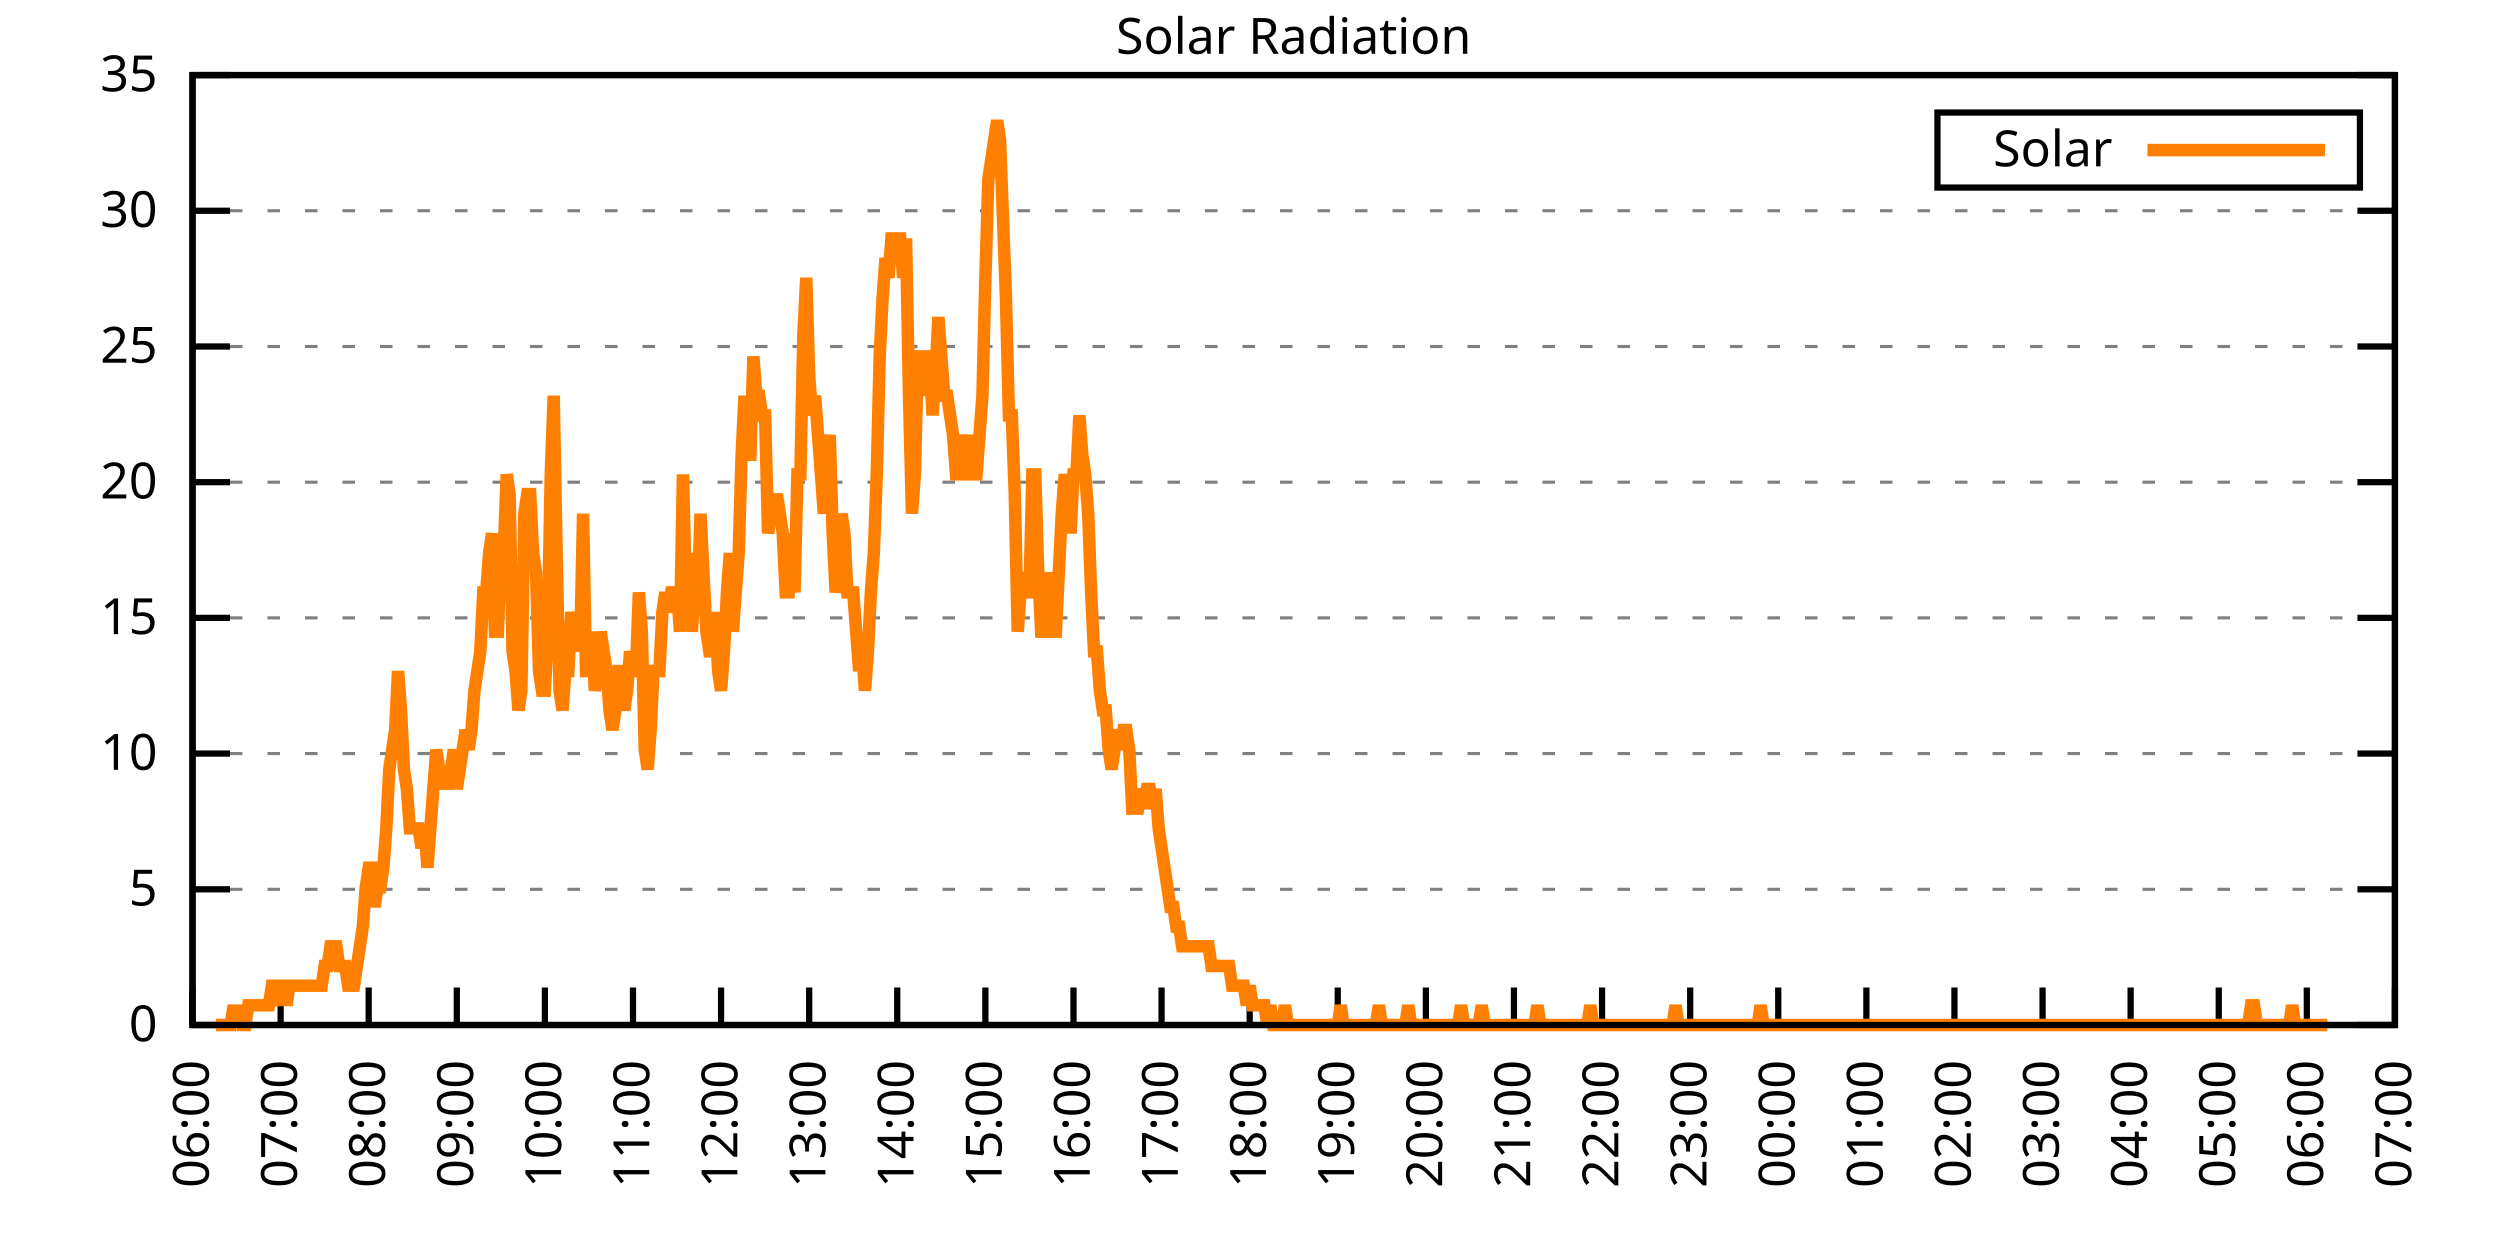
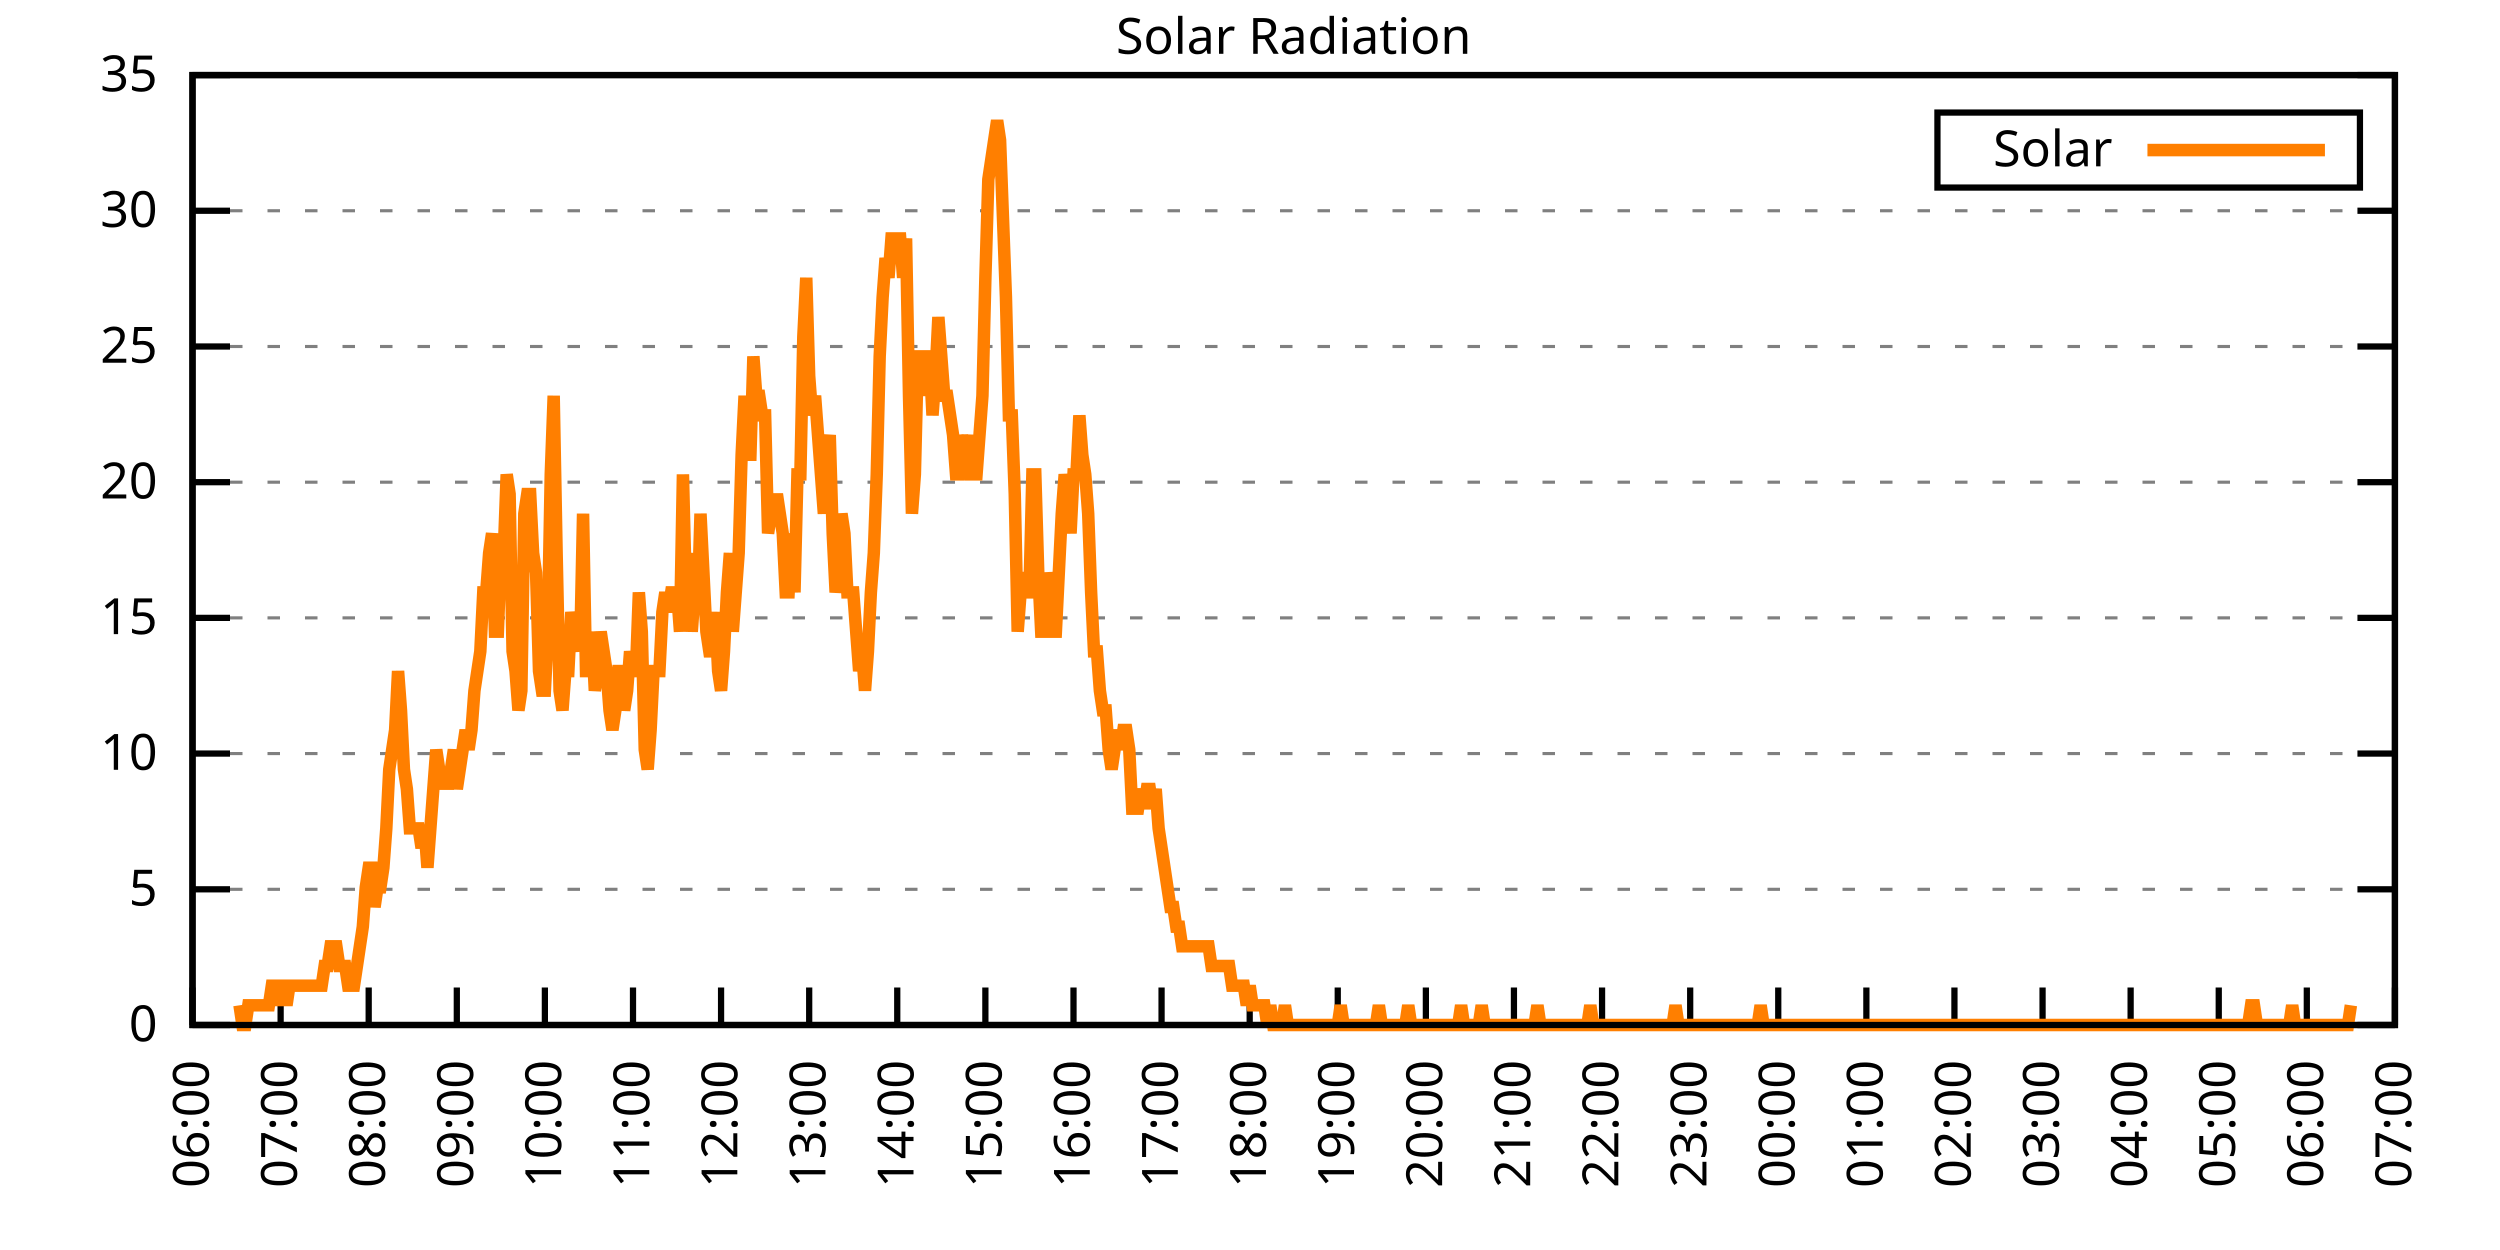
<svg xmlns="http://www.w3.org/2000/svg" xmlns:xlink="http://www.w3.org/1999/xlink" width="400" height="200" viewBox="0 0 400 200">
  <g id="gnuplot_canvas">
    <rect x="0" y="0" width="400" height="200" fill="none" />
    <defs>
      <circle id="gpDot" r="0.5" stroke-width="0.5" stroke="currentColor" />
      <path id="gpPt0" stroke-width="0.333" stroke="currentColor" d="M-1,0 h2 M0,-1 v2" />
      <path id="gpPt1" stroke-width="0.333" stroke="currentColor" d="M-1,-1 L1,1 M1,-1 L-1,1" />
      <path id="gpPt2" stroke-width="0.333" stroke="currentColor" d="M-1,0 L1,0 M0,-1 L0,1 M-1,-1 L1,1 M-1,1 L1,-1" />
      <rect id="gpPt3" stroke-width="0.333" stroke="currentColor" x="-1" y="-1" width="2" height="2" />
      <rect id="gpPt4" stroke-width="0.333" stroke="currentColor" fill="currentColor" x="-1" y="-1" width="2" height="2" />
      <circle id="gpPt5" stroke-width="0.333" stroke="currentColor" cx="0" cy="0" r="1" />
      <use xlink:href="#gpPt5" id="gpPt6" fill="currentColor" stroke="none" />
      <path id="gpPt7" stroke-width="0.333" stroke="currentColor" d="M0,-1.33 L-1.33,0.67 L1.33,0.67 z" />
      <use xlink:href="#gpPt7" id="gpPt8" fill="currentColor" stroke="none" />
      <use xlink:href="#gpPt7" id="gpPt9" stroke="currentColor" transform="rotate(180)" />
      <use xlink:href="#gpPt9" id="gpPt10" fill="currentColor" stroke="none" />
      <use xlink:href="#gpPt3" id="gpPt11" stroke="currentColor" transform="rotate(45)" />
      <use xlink:href="#gpPt11" id="gpPt12" fill="currentColor" stroke="none" />
      <path id="gpPt13" stroke-width="0.333" stroke="currentColor" d="M0,1.330 L1.265,0.411 L0.782,-1.067 L-0.782,-1.076 L-1.265,0.411 z" />
      <use xlink:href="#gpPt13" id="gpPt14" fill="currentColor" stroke="none" />
      <filter id="textbox" filterUnits="objectBoundingBox" x="0" y="0" height="1" width="1">
        <feFlood flood-color="white" flood-opacity="1" result="bgnd" />
        <feComposite in="SourceGraphic" in2="bgnd" operator="atop" />
      </filter>
      <filter id="greybox" filterUnits="objectBoundingBox" x="0" y="0" height="1" width="1">
        <feFlood flood-color="lightgrey" flood-opacity="1" result="grey" />
        <feComposite in="SourceGraphic" in2="grey" operator="atop" />
      </filter>
    </defs>
    <g fill="none" color="white" stroke="currentColor" stroke-width="1.00" stroke-linecap="butt" stroke-linejoin="miter">
</g>
    <g fill="none" color="black" stroke="currentColor" stroke-width="1.00" stroke-linecap="butt" stroke-linejoin="miter">
      <g stroke="none" shape-rendering="crispEdges">
        <polygon fill="rgb(255, 255, 255)" points="30.80,164.00 383.18,164.00 383.18,12.02 30.80,12.02 " />
      </g>
    </g>
    <g fill="none" color="black" stroke="currentColor" stroke-width="1.00" stroke-linecap="butt" stroke-linejoin="miter">
</g>
    <g fill="none" color="black" stroke="black" stroke-width="0.50" stroke-linecap="butt" stroke-linejoin="miter">
</g>
    <g fill="none" color="gray" stroke="currentColor" stroke-width="0.50" stroke-linecap="butt" stroke-linejoin="miter">
      <path stroke="gray" stroke-dasharray="2,4" class="gridline" d="M30.80,164.00 L383.19,164.00  " />
    </g>
    <g fill="none" color="gray" stroke="gray" stroke-width="1.00" stroke-linecap="butt" stroke-linejoin="miter">
</g>
    <g fill="none" color="black" stroke="currentColor" stroke-width="1.00" stroke-linecap="butt" stroke-linejoin="miter">
      <path stroke="black" d="M30.80,164.00 L36.80,164.00 M383.19,164.00 L377.19,164.00  " />
      <g transform="translate(25.20,166.60)" stroke="none" fill="black" font-family="Sans" font-size="8.00" text-anchor="end">
        <text>
          <tspan font-family="Sans"> 0</tspan>
        </text>
      </g>
    </g>
    <g fill="none" color="black" stroke="currentColor" stroke-width="1.00" stroke-linecap="butt" stroke-linejoin="miter">
</g>
    <g fill="none" color="black" stroke="black" stroke-width="0.50" stroke-linecap="butt" stroke-linejoin="miter">
</g>
    <g fill="none" color="gray" stroke="currentColor" stroke-width="0.50" stroke-linecap="butt" stroke-linejoin="miter">
      <path stroke="gray" stroke-dasharray="2,4" class="gridline" d="M30.80,142.29 L383.19,142.29  " />
    </g>
    <g fill="none" color="gray" stroke="gray" stroke-width="1.00" stroke-linecap="butt" stroke-linejoin="miter">
</g>
    <g fill="none" color="black" stroke="currentColor" stroke-width="1.00" stroke-linecap="butt" stroke-linejoin="miter">
      <path stroke="black" d="M30.80,142.29 L36.80,142.29 M383.19,142.29 L377.19,142.29  " />
      <g transform="translate(25.20,144.89)" stroke="none" fill="black" font-family="Sans" font-size="8.00" text-anchor="end">
        <text>
          <tspan font-family="Sans"> 5</tspan>
        </text>
      </g>
    </g>
    <g fill="none" color="black" stroke="currentColor" stroke-width="1.00" stroke-linecap="butt" stroke-linejoin="miter">
</g>
    <g fill="none" color="black" stroke="black" stroke-width="0.50" stroke-linecap="butt" stroke-linejoin="miter">
</g>
    <g fill="none" color="gray" stroke="currentColor" stroke-width="0.50" stroke-linecap="butt" stroke-linejoin="miter">
      <path stroke="gray" stroke-dasharray="2,4" class="gridline" d="M30.80,120.57 L383.19,120.57  " />
    </g>
    <g fill="none" color="gray" stroke="gray" stroke-width="1.00" stroke-linecap="butt" stroke-linejoin="miter">
</g>
    <g fill="none" color="black" stroke="currentColor" stroke-width="1.00" stroke-linecap="butt" stroke-linejoin="miter">
      <path stroke="black" d="M30.80,120.57 L36.80,120.57 M383.19,120.57 L377.19,120.57  " />
      <g transform="translate(25.20,123.17)" stroke="none" fill="black" font-family="Sans" font-size="8.00" text-anchor="end">
        <text>
          <tspan font-family="Sans"> 10</tspan>
        </text>
      </g>
    </g>
    <g fill="none" color="black" stroke="currentColor" stroke-width="1.00" stroke-linecap="butt" stroke-linejoin="miter">
</g>
    <g fill="none" color="black" stroke="black" stroke-width="0.50" stroke-linecap="butt" stroke-linejoin="miter">
</g>
    <g fill="none" color="gray" stroke="currentColor" stroke-width="0.50" stroke-linecap="butt" stroke-linejoin="miter">
      <path stroke="gray" stroke-dasharray="2,4" class="gridline" d="M30.80,98.86 L383.19,98.86  " />
    </g>
    <g fill="none" color="gray" stroke="gray" stroke-width="1.00" stroke-linecap="butt" stroke-linejoin="miter">
</g>
    <g fill="none" color="black" stroke="currentColor" stroke-width="1.00" stroke-linecap="butt" stroke-linejoin="miter">
      <path stroke="black" d="M30.80,98.86 L36.80,98.86 M383.19,98.86 L377.19,98.86  " />
      <g transform="translate(25.20,101.46)" stroke="none" fill="black" font-family="Sans" font-size="8.00" text-anchor="end">
        <text>
          <tspan font-family="Sans"> 15</tspan>
        </text>
      </g>
    </g>
    <g fill="none" color="black" stroke="currentColor" stroke-width="1.00" stroke-linecap="butt" stroke-linejoin="miter">
</g>
    <g fill="none" color="black" stroke="black" stroke-width="0.50" stroke-linecap="butt" stroke-linejoin="miter">
</g>
    <g fill="none" color="gray" stroke="currentColor" stroke-width="0.50" stroke-linecap="butt" stroke-linejoin="miter">
      <path stroke="gray" stroke-dasharray="2,4" class="gridline" d="M30.80,77.15 L383.19,77.15  " />
    </g>
    <g fill="none" color="gray" stroke="gray" stroke-width="1.00" stroke-linecap="butt" stroke-linejoin="miter">
</g>
    <g fill="none" color="black" stroke="currentColor" stroke-width="1.00" stroke-linecap="butt" stroke-linejoin="miter">
      <path stroke="black" d="M30.80,77.15 L36.80,77.15 M383.19,77.15 L377.19,77.15  " />
      <g transform="translate(25.20,79.75)" stroke="none" fill="black" font-family="Sans" font-size="8.00" text-anchor="end">
        <text>
          <tspan font-family="Sans"> 20</tspan>
        </text>
      </g>
    </g>
    <g fill="none" color="black" stroke="currentColor" stroke-width="1.00" stroke-linecap="butt" stroke-linejoin="miter">
</g>
    <g fill="none" color="black" stroke="black" stroke-width="0.50" stroke-linecap="butt" stroke-linejoin="miter">
</g>
    <g fill="none" color="gray" stroke="currentColor" stroke-width="0.50" stroke-linecap="butt" stroke-linejoin="miter">
      <path stroke="gray" stroke-dasharray="2,4" class="gridline" d="M30.80,55.44 L383.19,55.44  " />
    </g>
    <g fill="none" color="gray" stroke="gray" stroke-width="1.00" stroke-linecap="butt" stroke-linejoin="miter">
</g>
    <g fill="none" color="black" stroke="currentColor" stroke-width="1.00" stroke-linecap="butt" stroke-linejoin="miter">
      <path stroke="black" d="M30.80,55.44 L36.80,55.44 M383.19,55.44 L377.19,55.44  " />
      <g transform="translate(25.20,58.04)" stroke="none" fill="black" font-family="Sans" font-size="8.00" text-anchor="end">
        <text>
          <tspan font-family="Sans"> 25</tspan>
        </text>
      </g>
    </g>
    <g fill="none" color="black" stroke="currentColor" stroke-width="1.00" stroke-linecap="butt" stroke-linejoin="miter">
</g>
    <g fill="none" color="black" stroke="black" stroke-width="0.50" stroke-linecap="butt" stroke-linejoin="miter">
</g>
    <g fill="none" color="gray" stroke="currentColor" stroke-width="0.50" stroke-linecap="butt" stroke-linejoin="miter">
      <path stroke="gray" stroke-dasharray="2,4" class="gridline" d="M30.80,33.72 L383.19,33.72  " />
    </g>
    <g fill="none" color="gray" stroke="gray" stroke-width="1.00" stroke-linecap="butt" stroke-linejoin="miter">
</g>
    <g fill="none" color="black" stroke="currentColor" stroke-width="1.00" stroke-linecap="butt" stroke-linejoin="miter">
      <path stroke="black" d="M30.80,33.72 L36.80,33.72 M383.19,33.72 L377.19,33.72  " />
      <g transform="translate(25.20,36.32)" stroke="none" fill="black" font-family="Sans" font-size="8.00" text-anchor="end">
        <text>
          <tspan font-family="Sans"> 30</tspan>
        </text>
      </g>
    </g>
    <g fill="none" color="black" stroke="currentColor" stroke-width="1.00" stroke-linecap="butt" stroke-linejoin="miter">
</g>
    <g fill="none" color="black" stroke="black" stroke-width="0.50" stroke-linecap="butt" stroke-linejoin="miter">
</g>
    <g fill="none" color="gray" stroke="currentColor" stroke-width="0.50" stroke-linecap="butt" stroke-linejoin="miter">
      <path stroke="gray" stroke-dasharray="2,4" class="gridline" d="M30.80,12.01 L383.19,12.01  " />
    </g>
    <g fill="none" color="gray" stroke="gray" stroke-width="1.00" stroke-linecap="butt" stroke-linejoin="miter">
</g>
    <g fill="none" color="black" stroke="currentColor" stroke-width="1.00" stroke-linecap="butt" stroke-linejoin="miter">
      <path stroke="black" d="M30.80,12.01 L36.80,12.01 M383.19,12.01 L377.19,12.01  " />
      <g transform="translate(25.20,14.61)" stroke="none" fill="black" font-family="Sans" font-size="8.00" text-anchor="end">
        <text>
          <tspan font-family="Sans"> 35</tspan>
        </text>
      </g>
    </g>
    <g fill="none" color="black" stroke="currentColor" stroke-width="1.00" stroke-linecap="butt" stroke-linejoin="miter">
      <path stroke="black" d="M30.80,164.00 L30.80,158.00  " />
      <g transform="translate(33.40,169.60) rotate(270.00)" stroke="none" fill="black" font-family="Sans" font-size="8.00" text-anchor="end">
        <text>
          <tspan font-family="Sans">06:00</tspan>
        </text>
      </g>
    </g>
    <g fill="none" color="black" stroke="currentColor" stroke-width="1.00" stroke-linecap="butt" stroke-linejoin="miter">
      <path stroke="black" d="M44.90,164.00 L44.90,158.00  " />
      <g transform="translate(47.50,169.60) rotate(270.00)" stroke="none" fill="black" font-family="Sans" font-size="8.00" text-anchor="end">
        <text>
          <tspan font-family="Sans">07:00</tspan>
        </text>
      </g>
    </g>
    <g fill="none" color="black" stroke="currentColor" stroke-width="1.00" stroke-linecap="butt" stroke-linejoin="miter">
      <path stroke="black" d="M58.99,164.00 L58.99,158.00  " />
      <g transform="translate(61.59,169.60) rotate(270.00)" stroke="none" fill="black" font-family="Sans" font-size="8.00" text-anchor="end">
        <text>
          <tspan font-family="Sans">08:00</tspan>
        </text>
      </g>
    </g>
    <g fill="none" color="black" stroke="currentColor" stroke-width="1.00" stroke-linecap="butt" stroke-linejoin="miter">
      <path stroke="black" d="M73.09,164.00 L73.09,158.00  " />
      <g transform="translate(75.69,169.60) rotate(270.00)" stroke="none" fill="black" font-family="Sans" font-size="8.00" text-anchor="end">
        <text>
          <tspan font-family="Sans">09:00</tspan>
        </text>
      </g>
    </g>
    <g fill="none" color="black" stroke="currentColor" stroke-width="1.00" stroke-linecap="butt" stroke-linejoin="miter">
      <path stroke="black" d="M87.18,164.00 L87.18,158.00  " />
      <g transform="translate(89.78,169.60) rotate(270.00)" stroke="none" fill="black" font-family="Sans" font-size="8.00" text-anchor="end">
        <text>
          <tspan font-family="Sans">10:00</tspan>
        </text>
      </g>
    </g>
    <g fill="none" color="black" stroke="currentColor" stroke-width="1.00" stroke-linecap="butt" stroke-linejoin="miter">
      <path stroke="black" d="M101.28,164.00 L101.28,158.00  " />
      <g transform="translate(103.88,169.60) rotate(270.00)" stroke="none" fill="black" font-family="Sans" font-size="8.00" text-anchor="end">
        <text>
          <tspan font-family="Sans">11:00</tspan>
        </text>
      </g>
    </g>
    <g fill="none" color="black" stroke="currentColor" stroke-width="1.00" stroke-linecap="butt" stroke-linejoin="miter">
      <path stroke="black" d="M115.37,164.00 L115.37,158.00  " />
      <g transform="translate(117.97,169.60) rotate(270.00)" stroke="none" fill="black" font-family="Sans" font-size="8.00" text-anchor="end">
        <text>
          <tspan font-family="Sans">12:00</tspan>
        </text>
      </g>
    </g>
    <g fill="none" color="black" stroke="currentColor" stroke-width="1.00" stroke-linecap="butt" stroke-linejoin="miter">
      <path stroke="black" d="M129.47,164.00 L129.47,158.00  " />
      <g transform="translate(132.07,169.60) rotate(270.00)" stroke="none" fill="black" font-family="Sans" font-size="8.00" text-anchor="end">
        <text>
          <tspan font-family="Sans">13:00</tspan>
        </text>
      </g>
    </g>
    <g fill="none" color="black" stroke="currentColor" stroke-width="1.00" stroke-linecap="butt" stroke-linejoin="miter">
      <path stroke="black" d="M143.56,164.00 L143.56,158.00  " />
      <g transform="translate(146.16,169.60) rotate(270.00)" stroke="none" fill="black" font-family="Sans" font-size="8.00" text-anchor="end">
        <text>
          <tspan font-family="Sans">14:00</tspan>
        </text>
      </g>
    </g>
    <g fill="none" color="black" stroke="currentColor" stroke-width="1.00" stroke-linecap="butt" stroke-linejoin="miter">
      <path stroke="black" d="M157.66,164.00 L157.66,158.00  " />
      <g transform="translate(160.26,169.60) rotate(270.00)" stroke="none" fill="black" font-family="Sans" font-size="8.00" text-anchor="end">
        <text>
          <tspan font-family="Sans">15:00</tspan>
        </text>
      </g>
    </g>
    <g fill="none" color="black" stroke="currentColor" stroke-width="1.00" stroke-linecap="butt" stroke-linejoin="miter">
      <path stroke="black" d="M171.76,164.00 L171.76,158.00  " />
      <g transform="translate(174.36,169.60) rotate(270.00)" stroke="none" fill="black" font-family="Sans" font-size="8.00" text-anchor="end">
        <text>
          <tspan font-family="Sans">16:00</tspan>
        </text>
      </g>
    </g>
    <g fill="none" color="black" stroke="currentColor" stroke-width="1.00" stroke-linecap="butt" stroke-linejoin="miter">
      <path stroke="black" d="M185.85,164.00 L185.85,158.00  " />
      <g transform="translate(188.45,169.60) rotate(270.00)" stroke="none" fill="black" font-family="Sans" font-size="8.00" text-anchor="end">
        <text>
          <tspan font-family="Sans">17:00</tspan>
        </text>
      </g>
    </g>
    <g fill="none" color="black" stroke="currentColor" stroke-width="1.00" stroke-linecap="butt" stroke-linejoin="miter">
      <path stroke="black" d="M199.95,164.00 L199.95,158.00  " />
      <g transform="translate(202.55,169.60) rotate(270.00)" stroke="none" fill="black" font-family="Sans" font-size="8.00" text-anchor="end">
        <text>
          <tspan font-family="Sans">18:00</tspan>
        </text>
      </g>
    </g>
    <g fill="none" color="black" stroke="currentColor" stroke-width="1.00" stroke-linecap="butt" stroke-linejoin="miter">
      <path stroke="black" d="M214.04,164.00 L214.04,158.00  " />
      <g transform="translate(216.64,169.60) rotate(270.00)" stroke="none" fill="black" font-family="Sans" font-size="8.00" text-anchor="end">
        <text>
          <tspan font-family="Sans">19:00</tspan>
        </text>
      </g>
    </g>
    <g fill="none" color="black" stroke="currentColor" stroke-width="1.00" stroke-linecap="butt" stroke-linejoin="miter">
      <path stroke="black" d="M228.14,164.00 L228.14,158.00  " />
      <g transform="translate(230.74,169.60) rotate(270.00)" stroke="none" fill="black" font-family="Sans" font-size="8.00" text-anchor="end">
        <text>
          <tspan font-family="Sans">20:00</tspan>
        </text>
      </g>
    </g>
    <g fill="none" color="black" stroke="currentColor" stroke-width="1.00" stroke-linecap="butt" stroke-linejoin="miter">
      <path stroke="black" d="M242.23,164.00 L242.23,158.00  " />
      <g transform="translate(244.83,169.60) rotate(270.00)" stroke="none" fill="black" font-family="Sans" font-size="8.00" text-anchor="end">
        <text>
          <tspan font-family="Sans">21:00</tspan>
        </text>
      </g>
    </g>
    <g fill="none" color="black" stroke="currentColor" stroke-width="1.00" stroke-linecap="butt" stroke-linejoin="miter">
      <path stroke="black" d="M256.33,164.00 L256.33,158.00  " />
      <g transform="translate(258.93,169.60) rotate(270.00)" stroke="none" fill="black" font-family="Sans" font-size="8.00" text-anchor="end">
        <text>
          <tspan font-family="Sans">22:00</tspan>
        </text>
      </g>
    </g>
    <g fill="none" color="black" stroke="currentColor" stroke-width="1.00" stroke-linecap="butt" stroke-linejoin="miter">
      <path stroke="black" d="M270.43,164.00 L270.43,158.00  " />
      <g transform="translate(273.03,169.60) rotate(270.00)" stroke="none" fill="black" font-family="Sans" font-size="8.00" text-anchor="end">
        <text>
          <tspan font-family="Sans">23:00</tspan>
        </text>
      </g>
    </g>
    <g fill="none" color="black" stroke="currentColor" stroke-width="1.00" stroke-linecap="butt" stroke-linejoin="miter">
      <path stroke="black" d="M284.52,164.00 L284.52,158.00  " />
      <g transform="translate(287.12,169.60) rotate(270.00)" stroke="none" fill="black" font-family="Sans" font-size="8.00" text-anchor="end">
        <text>
          <tspan font-family="Sans">00:00</tspan>
        </text>
      </g>
    </g>
    <g fill="none" color="black" stroke="currentColor" stroke-width="1.00" stroke-linecap="butt" stroke-linejoin="miter">
      <path stroke="black" d="M298.62,164.00 L298.62,158.00  " />
      <g transform="translate(301.22,169.60) rotate(270.00)" stroke="none" fill="black" font-family="Sans" font-size="8.00" text-anchor="end">
        <text>
          <tspan font-family="Sans">01:00</tspan>
        </text>
      </g>
    </g>
    <g fill="none" color="black" stroke="currentColor" stroke-width="1.00" stroke-linecap="butt" stroke-linejoin="miter">
      <path stroke="black" d="M312.71,164.00 L312.71,158.00  " />
      <g transform="translate(315.31,169.60) rotate(270.00)" stroke="none" fill="black" font-family="Sans" font-size="8.00" text-anchor="end">
        <text>
          <tspan font-family="Sans">02:00</tspan>
        </text>
      </g>
    </g>
    <g fill="none" color="black" stroke="currentColor" stroke-width="1.00" stroke-linecap="butt" stroke-linejoin="miter">
      <path stroke="black" d="M326.81,164.00 L326.81,158.00  " />
      <g transform="translate(329.41,169.60) rotate(270.00)" stroke="none" fill="black" font-family="Sans" font-size="8.00" text-anchor="end">
        <text>
          <tspan font-family="Sans">03:00</tspan>
        </text>
      </g>
    </g>
    <g fill="none" color="black" stroke="currentColor" stroke-width="1.00" stroke-linecap="butt" stroke-linejoin="miter">
      <path stroke="black" d="M340.90,164.00 L340.90,158.00  " />
      <g transform="translate(343.50,169.60) rotate(270.00)" stroke="none" fill="black" font-family="Sans" font-size="8.00" text-anchor="end">
        <text>
          <tspan font-family="Sans">04:00</tspan>
        </text>
      </g>
    </g>
    <g fill="none" color="black" stroke="currentColor" stroke-width="1.00" stroke-linecap="butt" stroke-linejoin="miter">
      <path stroke="black" d="M355.00,164.00 L355.00,158.00  " />
      <g transform="translate(357.60,169.60) rotate(270.00)" stroke="none" fill="black" font-family="Sans" font-size="8.00" text-anchor="end">
        <text>
          <tspan font-family="Sans">05:00</tspan>
        </text>
      </g>
    </g>
    <g fill="none" color="black" stroke="currentColor" stroke-width="1.00" stroke-linecap="butt" stroke-linejoin="miter">
      <path stroke="black" d="M369.09,164.00 L369.09,158.00  " />
      <g transform="translate(371.69,169.60) rotate(270.00)" stroke="none" fill="black" font-family="Sans" font-size="8.00" text-anchor="end">
        <text>
          <tspan font-family="Sans">06:00</tspan>
        </text>
      </g>
    </g>
    <g fill="none" color="black" stroke="currentColor" stroke-width="1.00" stroke-linecap="butt" stroke-linejoin="miter">
      <path stroke="black" d="M383.19,164.00 L383.19,158.00  " />
      <g transform="translate(385.79,169.60) rotate(270.00)" stroke="none" fill="black" font-family="Sans" font-size="8.00" text-anchor="end">
        <text>
          <tspan font-family="Sans">07:00</tspan>
        </text>
      </g>
    </g>
    <g fill="none" color="black" stroke="currentColor" stroke-width="1.00" stroke-linecap="butt" stroke-linejoin="miter">
</g>
    <g fill="none" color="black" stroke="currentColor" stroke-width="1.00" stroke-linecap="butt" stroke-linejoin="miter">
      <path stroke="black" d="M30.80,12.01 L30.80,164.00 L383.19,164.00 L383.19,12.01 L30.80,12.01 Z  " />
    </g>
    <g fill="none" color="black" stroke="currentColor" stroke-width="1.00" stroke-linecap="butt" stroke-linejoin="miter">
</g>
    <g fill="none" color="black" stroke="currentColor" stroke-width="1.00" stroke-linecap="butt" stroke-linejoin="miter">
      <path stroke="black" d="M309.99,30.01 L309.99,18.01 L377.59,18.01 L377.59,30.01 L309.99,30.01 Z  " />
    </g>
    <g id="Solar_Radiation_plot_1">
      <g fill="none" color="white" stroke="black" stroke-width="2.00" stroke-linecap="butt" stroke-linejoin="miter">
</g>
      <g fill="none" color="black" stroke="currentColor" stroke-width="2.00" stroke-linecap="butt" stroke-linejoin="miter">
        <g transform="translate(337.99,26.61)" stroke="none" fill="black" font-family="Sans" font-size="8.00" text-anchor="end">
          <text>
            <tspan font-family="Sans">Solar</tspan>
          </text>
        </g>
      </g>
      <g fill="none" color="black" stroke="currentColor" stroke-width="2.00" stroke-linecap="butt" stroke-linejoin="miter">
-         <path stroke="rgb(255, 127,   0)" d="M343.59,24.01 L371.99,24.01 M34.56,164.00 L35.03,164.00 L35.50,164.00 L35.97,164.00 L36.44,164.00 L36.91,164.00   L37.38,160.85 L37.85,164.00 L38.32,160.85 L38.79,164.00 L39.26,164.00 L39.73,160.85 L40.20,160.85 L40.67,160.85   L41.14,160.85 L41.61,160.85 L42.08,160.85 L42.55,160.85 L43.02,160.85 L43.49,157.71 L43.96,157.71 L44.43,160.85   L44.90,157.71 L45.37,157.71 L45.84,160.85 L46.31,157.71 L46.78,157.71 L47.24,157.71 L47.71,157.71 L48.18,157.71   L48.65,157.71 L49.12,157.71 L49.59,157.71 L50.06,157.71 L50.53,157.71 L51.00,157.71 L51.47,157.71 L51.94,154.56   L52.41,154.56 L52.88,151.41 L53.35,151.41 L53.82,151.41 L54.29,154.56 L54.76,154.56 L55.23,154.56 L55.70,157.71   L56.17,157.71 L56.64,157.71 L57.11,154.56 L57.58,151.41 L58.05,148.27 L58.52,141.98 L58.99,138.83 L59.46,138.83   L59.93,145.12 L60.40,141.98 L60.87,141.98 L61.34,138.83 L61.81,132.54 L62.28,123.10 L62.75,119.95 L63.22,116.80   L63.69,107.37 L64.16,113.66 L64.63,123.10 L65.10,126.24 L65.57,132.54 L66.04,132.54 L66.51,132.54 L66.98,132.54   L67.45,135.68 L67.92,132.54 L68.39,138.83 L68.86,132.54 L69.33,126.24 L69.80,119.95 L70.27,123.10 L70.74,126.24   L71.21,123.10 L71.68,126.24 L72.15,123.10 L72.62,119.95 L73.09,126.24 L73.56,123.10 L74.03,119.95 L74.50,116.80   L74.97,119.95 L75.44,116.80 L75.91,110.51 L76.38,107.37 L76.85,104.22 L77.32,94.78 L77.79,94.78 L78.26,88.49   L78.73,85.34 L79.19,101.07 L79.66,101.07 L80.13,88.49 L80.60,88.49 L81.07,75.90 L81.54,79.05 L82.01,104.22   L82.48,107.37 L82.95,113.66 L83.42,110.51 L83.89,82.19 L84.36,79.05 L84.83,79.05 L85.30,88.49 L85.77,91.63   L86.24,107.37 L86.71,110.51 L87.18,110.51 L87.65,101.07 L88.12,75.90 L88.59,63.32 L89.06,88.49 L89.53,110.51   L90.00,113.66 L90.47,107.37 L90.94,107.37 L91.41,97.93 L91.88,101.07 L92.35,101.07 L92.82,104.22 L93.29,82.19   L93.76,107.37 L94.23,107.37 L94.70,101.07 L95.17,110.51 L95.64,107.37 L96.11,101.07 L96.58,104.22 L97.05,107.37   L97.52,113.66 L97.99,116.80 L98.46,113.66 L98.93,107.37 L99.40,107.37 L99.87,113.66 L100.34,110.51 L100.81,104.22   L101.28,107.37 L101.75,107.37 L102.22,94.78 L102.69,101.07 L103.16,119.95 L103.63,123.10 L104.10,116.80 L104.57,107.37   L105.04,107.37 L105.51,107.37 L105.98,97.93 L106.45,94.78 L106.92,97.93 L107.39,94.78 L107.86,94.78 L108.33,94.78   L108.80,101.07 L109.27,75.90 L109.74,94.78 L110.21,88.49 L110.68,101.07 L111.14,94.78 L111.61,97.93 L112.08,82.19   L112.55,91.63 L113.02,101.07 L113.49,104.22 L113.96,104.22 L114.43,97.93 L114.90,107.37 L115.37,110.51 L115.84,104.22   L116.31,94.78 L116.78,88.49 L117.25,101.07 L117.72,94.78 L118.19,88.49 L118.66,72.76 L119.13,63.32 L119.60,72.76   L120.07,72.76 L120.54,57.02 L121.01,63.32 L121.48,63.32 L121.95,66.46 L122.42,66.46 L122.89,85.34 L123.36,82.19   L123.83,82.19 L124.30,79.05 L124.77,82.19 L125.24,85.34 L125.71,94.78 L126.18,94.78 L126.65,85.34 L127.12,94.78   L127.59,75.90 L128.06,75.90 L128.53,53.88 L129.00,44.44 L129.47,60.17 L129.94,66.46 L130.41,63.32 L130.88,69.61   L131.35,75.90 L131.82,82.19 L132.29,72.76 L132.76,69.61 L133.23,85.34 L133.70,94.78 L134.17,91.63 L134.64,82.19   L135.11,85.34 L135.58,94.78 L136.05,94.78 L136.52,94.78 L136.99,101.07 L137.46,107.37 L137.93,104.22 L138.40,110.51   L138.87,104.22 L139.34,94.78 L139.81,88.49 L140.28,75.90 L140.75,57.02 L141.22,47.58 L141.69,41.29 L142.16,44.44   L142.63,38.15 L143.09,38.15 L143.56,38.15 L144.03,38.15 L144.50,44.44 L144.97,38.15 L145.44,63.32 L145.91,82.19   L146.38,75.90 L146.85,57.02 L147.32,57.02 L147.79,63.32 L148.26,57.02 L148.73,57.02 L149.20,66.46 L149.67,60.17   L150.14,50.73 L150.61,57.02 L151.08,63.32 L151.55,63.32 L152.02,66.46 L152.49,69.61 L152.96,75.90 L153.43,75.90   L153.90,69.61 L154.37,72.76 L154.84,69.61 L155.31,75.90 L155.78,75.90 L156.25,75.90 L156.72,69.61 L157.19,63.32   L157.66,44.44 L158.13,28.71 L158.60,25.56 L159.07,22.41 L159.54,19.27 L160.01,22.41 L160.48,35.00 L160.95,47.58   L161.42,66.46 L161.89,66.46 L162.36,79.05 L162.83,101.07 L163.30,94.78 L163.77,91.63 L164.24,94.78 L164.71,94.78   L165.18,75.90 L165.65,75.90 L166.12,91.63 L166.59,101.07 L167.06,101.07 L167.53,91.63 L168.00,94.78 L168.47,101.07   L168.94,101.07 L169.41,91.63 L169.88,82.19 L170.35,75.90 L170.82,79.05 L171.29,85.34 L171.76,75.90 L172.23,75.90   L172.70,66.46 L173.17,72.76 L173.64,75.90 L174.11,82.19 L174.58,94.78 L175.04,104.22 L175.51,104.22 L175.98,110.51   L176.45,113.66 L176.92,113.66 L177.39,119.95 L177.86,123.10 L178.33,119.95 L178.80,116.80 L179.27,119.95 L179.74,116.80   L180.21,116.80 L180.68,119.95 L181.15,129.39 L181.62,129.39 L182.09,129.39 L182.56,126.24 L183.03,129.39 L183.50,126.24   L183.97,126.24 L184.44,129.39 L184.91,126.24 L185.38,132.54 L185.85,135.68 L186.32,138.83 L186.79,141.98 L187.26,145.12   L187.73,145.12 L188.20,148.27 L188.67,148.27 L189.14,151.41 L189.61,151.41 L190.08,151.41 L190.55,151.41 L191.02,151.41   L191.49,151.41 L191.96,151.41 L192.43,151.41 L192.90,151.41 L193.37,151.41 L193.84,154.56 L194.31,154.56 L194.78,154.56   L195.25,154.56 L195.72,154.56 L196.19,154.56 L196.66,154.56 L197.13,157.71 L197.60,157.71 L198.07,157.71 L198.54,157.71   L199.01,157.71 L199.48,160.85 L199.95,157.71 L200.42,160.85 L200.89,160.85 L201.36,160.85 L201.83,160.85 L202.30,160.85   L202.77,164.00 L203.24,160.85 L203.71,164.00 L204.18,164.00 L204.65,164.00 L205.12,164.00 L205.59,160.85 L206.06,164.00   L206.53,164.00 L207.00,164.00 L207.46,164.00 L207.93,164.00 L208.40,164.00 L208.87,164.00 L209.34,164.00 L209.81,164.00   L210.28,164.00 L210.75,164.00 L211.22,164.00 L211.69,164.00 L212.16,164.00 L212.63,164.00 L213.10,164.00 L213.57,164.00   L214.04,164.00 L214.51,160.85 L214.98,164.00 L215.45,164.00 L215.92,164.00 L216.39,164.00 L216.86,164.00 L217.33,164.00   L217.80,164.00 L218.27,164.00 L218.74,164.00 L219.21,164.00 L219.68,164.00 L220.15,164.00 L220.62,160.85 L221.09,164.00   L221.56,164.00 L222.03,164.00 L222.50,164.00 L222.97,164.00 L223.44,164.00 L223.91,164.00 L224.38,164.00 L224.85,164.00   L225.32,160.85 L225.79,164.00 L226.26,164.00 L226.73,164.00 L227.20,164.00 L227.67,164.00 L228.14,164.00 L228.61,164.00   L229.08,164.00 L229.55,164.00 L230.02,164.00 L230.49,164.00 L230.96,164.00 L231.43,164.00 L231.90,164.00 L232.37,164.00   L232.84,164.00 L233.31,164.00 L233.78,160.85 L234.25,164.00 L234.72,164.00 L235.19,164.00 L235.66,164.00 L236.13,164.00   L236.60,164.00 L237.07,160.85 L237.54,164.00 L238.01,164.00 L238.48,164.00 L238.95,164.00 L239.41,164.00 L239.88,164.00   L240.35,164.00 L240.82,164.00 L241.29,164.00 L241.76,164.00 L242.23,164.00 L242.70,164.00 L243.17,164.00 L243.64,164.00   L244.11,164.00 L244.58,164.00 L245.05,164.00 L245.52,164.00 L245.99,160.85 L246.46,164.00 L246.93,164.00 L247.40,164.00   L247.87,164.00 L248.34,164.00 L248.81,164.00 L249.28,164.00 L249.75,164.00 L250.22,164.00 L250.69,164.00 L251.16,164.00   L251.63,164.00 L252.10,164.00 L252.57,164.00 L253.04,164.00 L253.51,164.00 L253.98,164.00 L254.45,160.85 L254.92,164.00   L255.39,164.00 L255.86,164.00 L256.33,164.00 L256.80,164.00 L257.27,164.00 L257.74,164.00 L258.21,164.00 L258.68,164.00   L259.15,164.00 L259.62,164.00 L260.09,164.00 L260.56,164.00 L261.03,164.00 L261.50,164.00 L261.97,164.00 L262.44,164.00   L262.91,164.00 L263.38,164.00 L263.85,164.00 L264.32,164.00 L264.79,164.00 L265.26,164.00 L265.73,164.00 L266.20,164.00   L266.67,164.00 L267.14,164.00 L267.61,164.00 L268.08,160.85 L268.55,164.00 L269.02,164.00 L269.49,164.00 L269.96,164.00   L270.43,164.00 L270.90,164.00 L271.36,164.00 L271.83,164.00 L272.30,164.00 L272.77,164.00 L273.24,164.00 L273.71,164.00   L274.18,164.00 L274.65,164.00 L275.12,164.00 L275.59,164.00 L276.06,164.00 L276.53,164.00 L277.00,164.00 L277.47,164.00   L277.94,164.00 L278.41,164.00 L278.88,164.00 L279.35,164.00 L279.82,164.00 L280.29,164.00 L280.76,164.00 L281.23,164.00   L281.70,160.85 L282.17,164.00 L282.64,164.00 L283.11,164.00 L283.58,164.00 L284.05,164.00 L284.52,164.00 L284.99,164.00   L285.46,164.00 L285.93,164.00 L286.40,164.00 L286.87,164.00 L287.34,164.00 L287.81,164.00 L288.28,164.00 L288.75,164.00   L289.22,164.00 L289.69,164.00 L290.16,164.00 L290.63,164.00 L291.10,164.00 L291.57,164.00 L292.04,164.00 L292.51,164.00   L292.98,164.00 L293.45,164.00 L293.92,164.00 L294.39,164.00 L294.86,164.00 L295.33,164.00 L295.80,164.00 L296.27,164.00   L296.74,164.00 L297.21,164.00 L297.68,164.00 L298.15,164.00 L298.62,164.00 L299.09,164.00 L299.56,164.00 L300.03,164.00   L300.50,164.00 L300.97,164.00 L301.44,164.00 L301.91,164.00 L302.38,164.00 L302.85,164.00 L303.31,164.00 L303.78,164.00   L304.25,164.00 L304.72,164.00 L305.19,164.00 L305.66,164.00 L306.13,164.00 L306.60,164.00 L307.07,164.00 L307.54,164.00   L308.01,164.00 L308.48,164.00 L308.95,164.00 L309.42,164.00 L309.89,164.00 L310.36,164.00 L310.83,164.00 L311.30,164.00   L311.77,164.00 L312.24,164.00 L312.71,164.00 L313.18,164.00 L313.65,164.00 L314.12,164.00 L314.59,164.00 L315.06,164.00   L315.53,164.00 L316.00,164.00 L316.47,164.00 L316.94,164.00 L317.41,164.00 L317.88,164.00 L318.35,164.00 L318.82,164.00   L319.29,164.00 L319.76,164.00 L320.23,164.00 L320.70,164.00 L321.17,164.00 L321.64,164.00 L322.11,164.00 L322.58,164.00   L323.05,164.00 L323.52,164.00 L323.99,164.00 L324.46,164.00 L324.93,164.00 L325.40,164.00 L325.87,164.00 L326.34,164.00   L326.81,164.00 L327.28,164.00 L327.75,164.00 L328.22,164.00 L328.69,164.00 L329.16,164.00 L329.63,164.00 L330.10,164.00   L330.57,164.00 L331.04,164.00 L331.51,164.00 L331.98,164.00 L332.45,164.00 L332.92,164.00 L333.39,164.00 L333.86,164.00   L334.33,164.00 L334.80,164.00 L335.26,164.00 L335.73,164.00 L336.20,164.00 L336.67,164.00 L337.14,164.00 L337.61,164.00   L338.08,164.00 L338.55,164.00 L339.02,164.00 L339.49,164.00 L339.96,164.00 L340.43,164.00 L340.90,164.00 L341.37,164.00   L341.84,164.00 L342.31,164.00 L342.78,164.00 L343.25,164.00 L343.72,164.00 L344.19,164.00 L344.66,164.00 L345.13,164.00   L345.60,164.00 L346.07,164.00 L346.54,164.00 L347.01,164.00 L347.48,164.00 L347.95,164.00 L348.42,164.00 L348.89,164.00   L349.36,164.00 L349.83,164.00 L350.30,164.00 L350.77,164.00 L351.24,164.00 L351.71,164.00 L352.18,164.00 L352.65,164.00   L353.12,164.00 L353.59,164.00 L354.06,164.00 L354.53,164.00 L355.00,164.00 L355.47,164.00 L355.94,164.00 L356.41,164.00   L356.88,164.00 L357.35,164.00 L357.82,164.00 L358.29,164.00 L358.76,164.00 L359.23,164.00 L359.70,164.00 L360.17,160.85   L360.64,160.85 L361.11,164.00 L361.58,164.00 L362.05,164.00 L362.52,164.00 L362.99,164.00 L363.46,164.00 L363.93,164.00   L364.40,164.00 L364.87,164.00 L365.34,164.00 L365.81,164.00 L366.28,164.00 L366.75,160.85 L367.21,164.00 L367.68,164.00   L368.15,164.00 L368.62,164.00 L369.09,164.00 L369.56,164.00 L370.03,164.00 L370.50,164.00 L370.97,164.00 L371.44,164.00   L371.91,164.00 L372.38,164.00  " />
+         <path stroke="rgb(255, 127,   0)" d="M343.59,24.01 L371.99,24.01 M38.32,160.85 L38.79,164.00 L39.26,164.00 L39.73,160.85 L40.20,160.85 L40.67,160.85   L41.14,160.85 L41.61,160.85 L42.08,160.85 L42.55,160.85 L43.02,160.85 L43.49,157.71 L43.96,157.71 L44.43,160.85   L44.90,157.71 L45.37,157.71 L45.84,160.85 L46.31,157.71 L46.78,157.71 L47.24,157.71 L47.71,157.71 L48.18,157.71   L48.65,157.71 L49.12,157.71 L49.59,157.71 L50.06,157.71 L50.53,157.71 L51.00,157.71 L51.47,157.71 L51.94,154.56   L52.41,154.56 L52.88,151.41 L53.35,151.41 L53.82,151.41 L54.29,154.56 L54.76,154.56 L55.23,154.56 L55.70,157.71   L56.17,157.71 L56.64,157.71 L57.11,154.56 L57.58,151.41 L58.05,148.27 L58.52,141.98 L58.99,138.83 L59.46,138.83   L59.93,145.12 L60.40,141.98 L60.87,141.98 L61.34,138.83 L61.81,132.54 L62.28,123.10 L62.75,119.95 L63.22,116.80   L63.69,107.37 L64.16,113.66 L64.63,123.10 L65.10,126.24 L65.57,132.54 L66.04,132.54 L66.51,132.54 L66.98,132.54   L67.45,135.68 L67.92,132.54 L68.39,138.83 L68.86,132.54 L69.33,126.24 L69.80,119.95 L70.27,123.10 L70.74,126.24   L71.21,123.10 L71.68,126.24 L72.15,123.10 L72.62,119.95 L73.09,126.24 L73.56,123.10 L74.03,119.95 L74.50,116.80   L74.97,119.95 L75.44,116.80 L75.91,110.51 L76.38,107.37 L76.85,104.22 L77.32,94.78 L77.79,94.78 L78.26,88.49   L78.73,85.34 L79.19,101.07 L79.66,101.07 L80.13,88.49 L80.60,88.49 L81.07,75.90 L81.54,79.05 L82.01,104.22   L82.48,107.37 L82.95,113.66 L83.42,110.51 L83.89,82.19 L84.36,79.05 L84.83,79.05 L85.30,88.49 L85.77,91.63   L86.24,107.37 L86.71,110.51 L87.18,110.51 L87.65,101.07 L88.12,75.90 L88.59,63.32 L89.06,88.49 L89.53,110.51   L90.00,113.66 L90.47,107.37 L90.94,107.37 L91.41,97.93 L91.88,101.07 L92.35,101.07 L92.82,104.22 L93.29,82.19   L93.76,107.37 L94.23,107.37 L94.70,101.07 L95.17,110.51 L95.64,107.37 L96.11,101.07 L96.58,104.22 L97.05,107.37   L97.52,113.66 L97.99,116.80 L98.46,113.66 L98.93,107.37 L99.40,107.37 L99.87,113.66 L100.34,110.51 L100.81,104.22   L101.28,107.37 L101.75,107.37 L102.22,94.78 L102.69,101.07 L103.16,119.95 L103.63,123.10 L104.10,116.80 L104.57,107.37   L105.04,107.37 L105.51,107.37 L105.98,97.93 L106.45,94.78 L106.92,97.93 L107.39,94.78 L107.86,94.78 L108.33,94.78   L108.80,101.07 L109.27,75.90 L109.74,94.78 L110.21,88.49 L110.68,101.07 L111.14,94.78 L111.61,97.93 L112.08,82.19   L112.55,91.63 L113.02,101.07 L113.49,104.22 L113.96,104.22 L114.43,97.93 L114.90,107.37 L115.37,110.51 L115.84,104.22   L116.31,94.78 L116.78,88.49 L117.25,101.07 L117.72,94.78 L118.19,88.49 L118.66,72.76 L119.13,63.32 L119.60,72.76   L120.07,72.76 L120.54,57.02 L121.01,63.32 L121.48,63.32 L121.95,66.46 L122.42,66.46 L122.89,85.34 L123.36,82.19   L123.83,82.19 L124.30,79.05 L124.77,82.19 L125.24,85.34 L125.71,94.78 L126.18,94.78 L126.65,85.34 L127.12,94.78   L127.59,75.90 L128.06,75.90 L128.53,53.88 L129.00,44.44 L129.47,60.17 L129.94,66.46 L130.41,63.32 L130.88,69.61   L131.35,75.90 L131.82,82.19 L132.29,72.76 L132.76,69.61 L133.23,85.34 L133.70,94.78 L134.17,91.63 L134.64,82.19   L135.11,85.34 L135.58,94.78 L136.05,94.78 L136.52,94.78 L136.99,101.07 L137.46,107.37 L137.93,104.22 L138.40,110.51   L138.87,104.22 L139.34,94.78 L139.81,88.49 L140.28,75.90 L140.75,57.02 L141.22,47.58 L141.69,41.29 L142.16,44.44   L142.63,38.15 L143.09,38.15 L143.56,38.15 L144.03,38.15 L144.50,44.44 L144.97,38.15 L145.44,63.32 L145.91,82.19   L146.38,75.90 L146.85,57.02 L147.32,57.02 L147.79,63.32 L148.26,57.02 L148.73,57.02 L149.20,66.46 L149.67,60.17   L150.14,50.73 L150.61,57.02 L151.08,63.32 L151.55,63.32 L152.02,66.46 L152.49,69.61 L152.96,75.90 L153.43,75.90   L153.90,69.61 L154.37,72.76 L154.84,69.61 L155.31,75.90 L155.78,75.90 L156.25,75.90 L156.72,69.61 L157.19,63.32   L157.66,44.44 L158.13,28.71 L158.60,25.56 L159.07,22.41 L159.54,19.27 L160.01,22.41 L160.48,35.00 L160.95,47.58   L161.42,66.46 L161.89,66.46 L162.36,79.05 L162.83,101.07 L163.30,94.78 L163.77,91.63 L164.24,94.78 L164.71,94.78   L165.18,75.90 L165.65,75.90 L166.12,91.63 L166.59,101.07 L167.06,101.07 L167.53,91.63 L168.00,94.78 L168.47,101.07   L168.94,101.07 L169.41,91.63 L169.88,82.19 L170.35,75.90 L170.82,79.05 L171.29,85.34 L171.76,75.90 L172.23,75.90   L172.70,66.46 L173.17,72.76 L173.64,75.90 L174.11,82.19 L174.58,94.78 L175.04,104.22 L175.51,104.22 L175.98,110.51   L176.45,113.66 L176.92,113.66 L177.39,119.95 L177.86,123.10 L178.33,119.95 L178.80,116.80 L179.27,119.95 L179.74,116.80   L180.21,116.80 L180.68,119.95 L181.15,129.39 L181.62,129.39 L182.09,129.39 L182.56,126.24 L183.03,129.39 L183.50,126.24   L183.97,126.24 L184.44,129.39 L184.91,126.24 L185.38,132.54 L185.85,135.68 L186.32,138.83 L186.79,141.98 L187.26,145.12   L187.73,145.12 L188.20,148.27 L188.67,148.27 L189.14,151.41 L189.61,151.41 L190.08,151.41 L190.55,151.41 L191.02,151.41   L191.49,151.41 L191.96,151.41 L192.43,151.41 L192.90,151.41 L193.37,151.41 L193.84,154.56 L194.31,154.56 L194.78,154.56   L195.25,154.56 L195.72,154.56 L196.19,154.56 L196.66,154.56 L197.13,157.71 L197.60,157.71 L198.07,157.71 L198.54,157.71   L199.01,157.71 L199.48,160.85 L199.95,157.71 L200.42,160.85 L200.89,160.85 L201.36,160.85 L201.83,160.85 L202.30,160.85   L202.77,164.00 L203.24,160.85 L203.71,164.00 L204.18,164.00 L204.65,164.00 L205.12,164.00 L205.59,160.85 L206.06,164.00   L206.53,164.00 L207.00,164.00 L207.46,164.00 L207.93,164.00 L208.40,164.00 L208.87,164.00 L209.34,164.00 L209.81,164.00   L210.28,164.00 L210.75,164.00 L211.22,164.00 L211.69,164.00 L212.16,164.00 L212.63,164.00 L213.10,164.00 L213.57,164.00   L214.04,164.00 L214.51,160.85 L214.98,164.00 L215.45,164.00 L215.92,164.00 L216.39,164.00 L216.86,164.00 L217.33,164.00   L217.80,164.00 L218.27,164.00 L218.74,164.00 L219.21,164.00 L219.68,164.00 L220.15,164.00 L220.62,160.85 L221.09,164.00   L221.56,164.00 L222.03,164.00 L222.50,164.00 L222.97,164.00 L223.44,164.00 L223.91,164.00 L224.38,164.00 L224.85,164.00   L225.32,160.85 L225.79,164.00 L226.26,164.00 L226.73,164.00 L227.20,164.00 L227.67,164.00 L228.14,164.00 L228.61,164.00   L229.08,164.00 L229.55,164.00 L230.02,164.00 L230.49,164.00 L230.96,164.00 L231.43,164.00 L231.90,164.00 L232.37,164.00   L232.84,164.00 L233.31,164.00 L233.78,160.85 L234.25,164.00 L234.72,164.00 L235.19,164.00 L235.66,164.00 L236.13,164.00   L236.60,164.00 L237.07,160.85 L237.54,164.00 L238.01,164.00 L238.48,164.00 L238.95,164.00 L239.41,164.00 L239.88,164.00   L240.35,164.00 L240.82,164.00 L241.29,164.00 L241.76,164.00 L242.23,164.00 L242.70,164.00 L243.17,164.00 L243.64,164.00   L244.11,164.00 L244.58,164.00 L245.05,164.00 L245.52,164.00 L245.99,160.85 L246.46,164.00 L246.93,164.00 L247.40,164.00   L247.87,164.00 L248.34,164.00 L248.81,164.00 L249.28,164.00 L249.75,164.00 L250.22,164.00 L250.69,164.00 L251.16,164.00   L251.63,164.00 L252.10,164.00 L252.57,164.00 L253.04,164.00 L253.51,164.00 L253.98,164.00 L254.45,160.85 L254.92,164.00   L255.39,164.00 L255.86,164.00 L256.33,164.00 L256.80,164.00 L257.27,164.00 L257.74,164.00 L258.21,164.00 L258.68,164.00   L259.15,164.00 L259.62,164.00 L260.09,164.00 L260.56,164.00 L261.03,164.00 L261.50,164.00 L261.97,164.00 L262.44,164.00   L262.91,164.00 L263.38,164.00 L263.85,164.00 L264.32,164.00 L264.79,164.00 L265.26,164.00 L265.73,164.00 L266.20,164.00   L266.67,164.00 L267.14,164.00 L267.61,164.00 L268.08,160.85 L268.55,164.00 L269.02,164.00 L269.49,164.00 L269.96,164.00   L270.43,164.00 L270.90,164.00 L271.36,164.00 L271.83,164.00 L272.30,164.00 L272.77,164.00 L273.24,164.00 L273.71,164.00   L274.18,164.00 L274.65,164.00 L275.12,164.00 L275.59,164.00 L276.06,164.00 L276.53,164.00 L277.00,164.00 L277.47,164.00   L277.94,164.00 L278.41,164.00 L278.88,164.00 L279.35,164.00 L279.82,164.00 L280.29,164.00 L280.76,164.00 L281.23,164.00   L281.70,160.85 L282.17,164.00 L282.64,164.00 L283.11,164.00 L283.58,164.00 L284.05,164.00 L284.52,164.00 L284.99,164.00   L285.46,164.00 L285.93,164.00 L286.40,164.00 L286.87,164.00 L287.34,164.00 L287.81,164.00 L288.28,164.00 L288.75,164.00   L289.22,164.00 L289.69,164.00 L290.16,164.00 L290.63,164.00 L291.10,164.00 L291.57,164.00 L292.04,164.00 L292.51,164.00   L292.98,164.00 L293.45,164.00 L293.92,164.00 L294.39,164.00 L294.86,164.00 L295.33,164.00 L295.80,164.00 L296.27,164.00   L296.74,164.00 L297.21,164.00 L297.68,164.00 L298.15,164.00 L298.62,164.00 L299.09,164.00 L299.56,164.00 L300.03,164.00   L300.50,164.00 L300.97,164.00 L301.44,164.00 L301.91,164.00 L302.38,164.00 L302.85,164.00 L303.31,164.00 L303.78,164.00   L304.25,164.00 L304.72,164.00 L305.19,164.00 L305.66,164.00 L306.13,164.00 L306.60,164.00 L307.07,164.00 L307.54,164.00   L308.01,164.00 L308.48,164.00 L308.95,164.00 L309.42,164.00 L309.89,164.00 L310.36,164.00 L310.83,164.00 L311.30,164.00   L311.77,164.00 L312.24,164.00 L312.71,164.00 L313.18,164.00 L313.65,164.00 L314.12,164.00 L314.59,164.00 L315.06,164.00   L315.53,164.00 L316.00,164.00 L316.47,164.00 L316.94,164.00 L317.41,164.00 L317.88,164.00 L318.35,164.00 L318.82,164.00   L319.29,164.00 L319.76,164.00 L320.23,164.00 L320.70,164.00 L321.17,164.00 L321.64,164.00 L322.11,164.00 L322.58,164.00   L323.05,164.00 L323.52,164.00 L323.99,164.00 L324.46,164.00 L324.93,164.00 L325.40,164.00 L325.87,164.00 L326.34,164.00   L326.81,164.00 L327.28,164.00 L327.75,164.00 L328.22,164.00 L328.69,164.00 L329.16,164.00 L329.63,164.00 L330.10,164.00   L330.57,164.00 L331.04,164.00 L331.51,164.00 L331.98,164.00 L332.45,164.00 L332.92,164.00 L333.39,164.00 L333.86,164.00   L334.33,164.00 L334.80,164.00 L335.26,164.00 L335.73,164.00 L336.20,164.00 L336.67,164.00 L337.14,164.00 L337.61,164.00   L338.08,164.00 L338.55,164.00 L339.02,164.00 L339.49,164.00 L339.96,164.00 L340.43,164.00 L340.90,164.00 L341.37,164.00   L341.84,164.00 L342.31,164.00 L342.78,164.00 L343.25,164.00 L343.72,164.00 L344.19,164.00 L344.66,164.00 L345.13,164.00   L345.60,164.00 L346.07,164.00 L346.54,164.00 L347.01,164.00 L347.48,164.00 L347.95,164.00 L348.42,164.00 L348.89,164.00   L349.36,164.00 L349.83,164.00 L350.30,164.00 L350.77,164.00 L351.24,164.00 L351.71,164.00 L352.18,164.00 L352.65,164.00   L353.12,164.00 L353.59,164.00 L354.06,164.00 L354.53,164.00 L355.00,164.00 L355.47,164.00 L355.94,164.00 L356.41,164.00   L356.88,164.00 L357.35,164.00 L357.82,164.00 L358.29,164.00 L358.76,164.00 L359.23,164.00 L359.70,164.00 L360.17,160.85   L360.64,160.85 L361.11,164.00 L361.58,164.00 L362.05,164.00 L362.52,164.00 L362.99,164.00 L363.46,164.00 L363.93,164.00   L364.40,164.00 L364.87,164.00 L365.34,164.00 L365.81,164.00 L366.28,164.00 L366.75,160.85 L367.21,164.00 L367.68,164.00   L368.15,164.00 L368.62,164.00 L369.09,164.00 L369.56,164.00 L370.03,164.00 L370.50,164.00 L370.97,164.00 L371.44,164.00   L371.91,164.00 L372.38,164.00 L372.85,164.00 L373.32,164.00 L373.79,164.00 L374.26,164.00 L374.73,164.00 L375.20,164.00   L375.67,164.00 L376.14,160.85  " />
      </g>
    </g>
    <g fill="none" color="black" stroke="currentColor" stroke-width="2.00" stroke-linecap="butt" stroke-linejoin="miter">
</g>
    <g fill="none" color="black" stroke="black" stroke-width="1.00" stroke-linecap="butt" stroke-linejoin="miter">
</g>
    <g fill="none" color="black" stroke="currentColor" stroke-width="1.00" stroke-linecap="butt" stroke-linejoin="miter">
      <path stroke="black" d="M30.80,12.01 L30.80,164.00 L383.19,164.00 L383.19,12.01 L30.80,12.01 Z  " />
      <g transform="translate(6.80,88.01) rotate(270.00)" stroke="none" fill="black" font-family="Sans" font-size="8.00" text-anchor="middle">
        <text />
      </g>
    </g>
    <g fill="none" color="black" stroke="currentColor" stroke-width="1.00" stroke-linecap="butt" stroke-linejoin="miter">
</g>
    <g fill="none" color="black" stroke="currentColor" stroke-width="1.00" stroke-linecap="butt" stroke-linejoin="miter">
      <g transform="translate(206.99,8.61)" stroke="none" fill="black" font-family="Sans" font-size="8.00" text-anchor="middle">
        <text>
          <tspan font-family="Sans">Solar Radiation</tspan>
        </text>
      </g>
    </g>
    <g fill="none" color="black" stroke="currentColor" stroke-width="1.00" stroke-linecap="butt" stroke-linejoin="miter">
</g>
  </g>
</svg>
